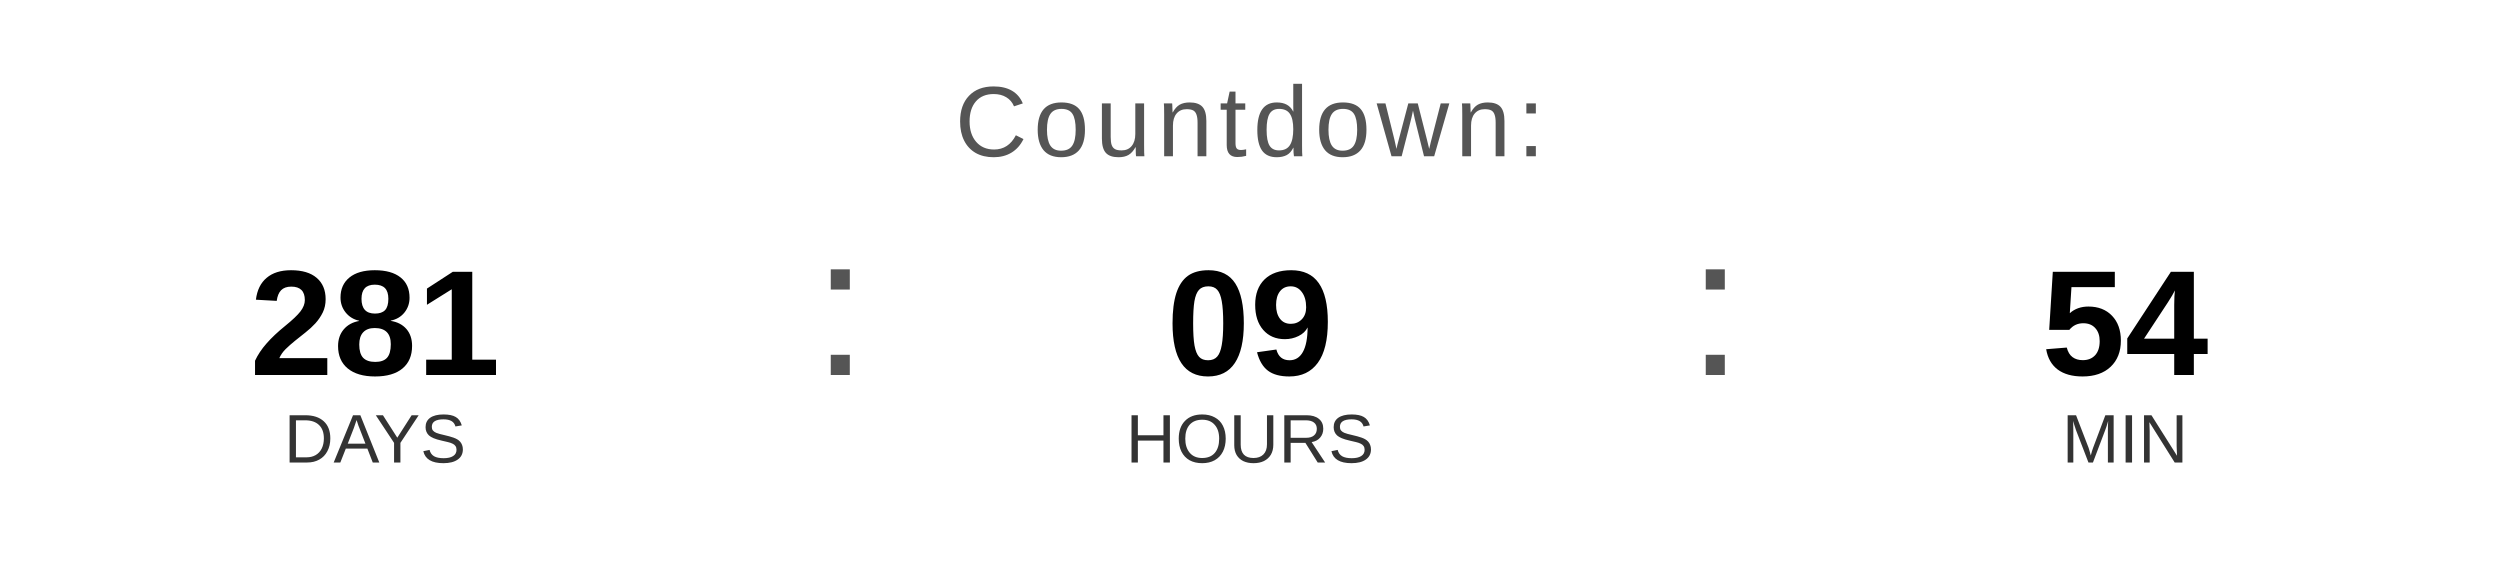
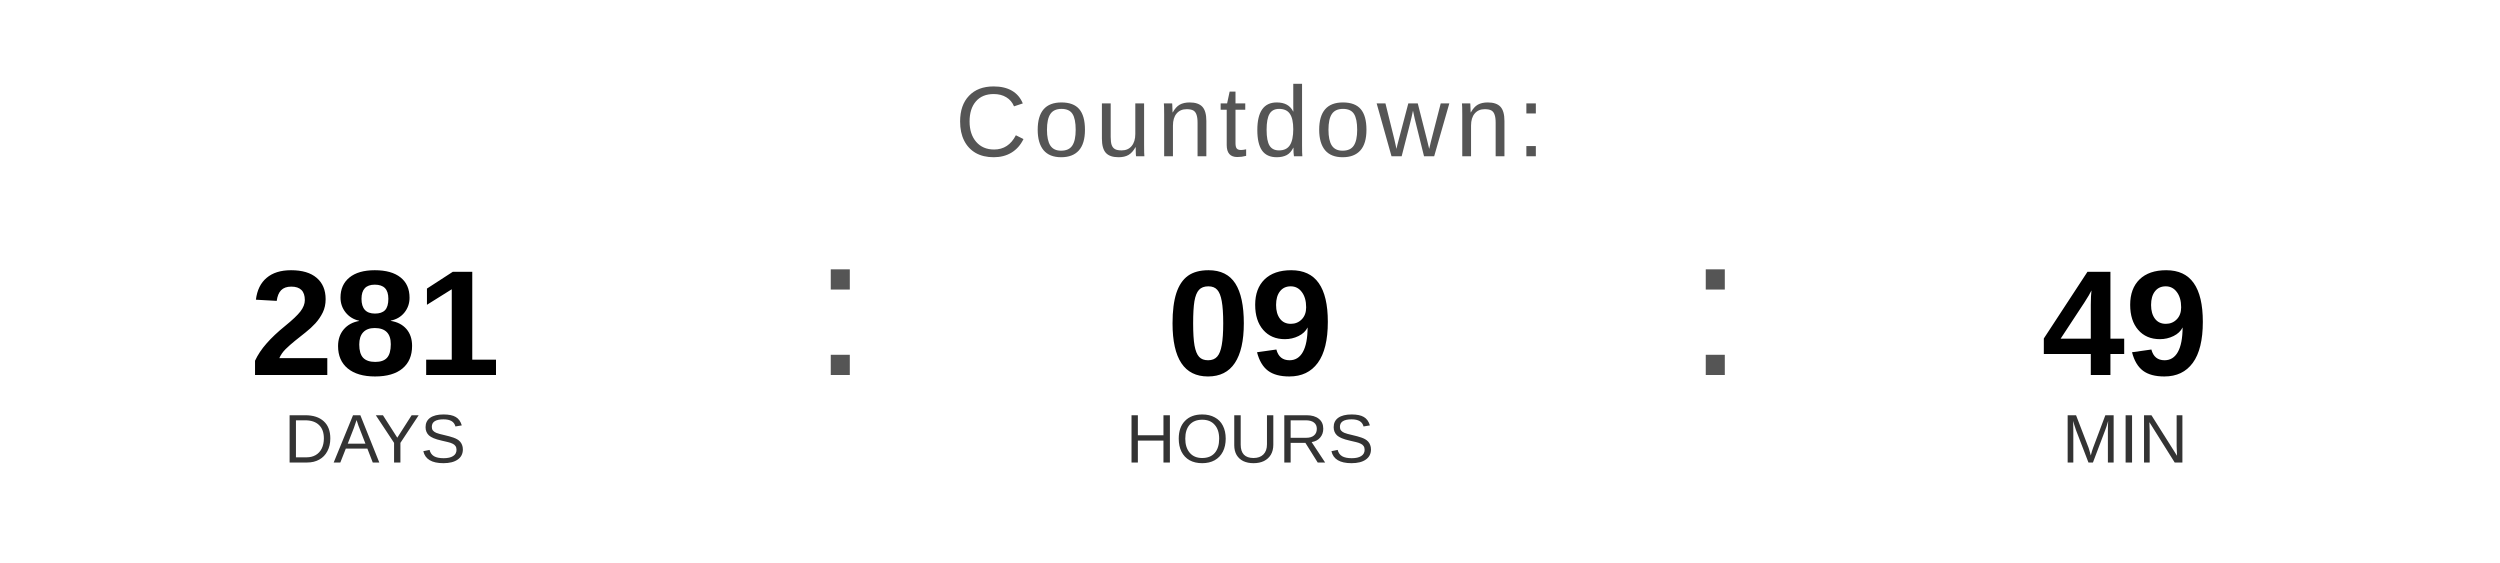
<svg xmlns="http://www.w3.org/2000/svg" width="400" height="90" viewBox="0 0 400 90">
  <text x="200" y="25" font-family="Arial, Helvetica, sans-serif" font-size="16" fill="#555555" text-anchor="middle" letter-spacing="1">
    Countdown:
  </text>
  <text x="60" y="60" font-family="Arial, Helvetica, sans-serif" font-size="24" font-weight="bold" fill="#000000" text-anchor="middle">281</text>
  <text x="60" y="74" font-family="Arial, Helvetica, sans-serif" font-size="11" fill="#333333" text-anchor="middle">DAYS</text>
  <text x="130" y="60" font-family="Arial, sans-serif" font-size="32" fill="#555555">:</text>
  <text x="200" y="60" font-family="Arial, Helvetica, sans-serif" font-size="24" font-weight="bold" fill="#000000" text-anchor="middle">09</text>
  <text x="200" y="74" font-family="Arial, Helvetica, sans-serif" font-size="11" fill="#333333" text-anchor="middle">HOURS</text>
  <text x="270" y="60" font-family="Arial, sans-serif" font-size="32" fill="#555555">:</text>
-   <text x="340" y="60" font-family="Arial, Helvetica, sans-serif" font-size="24" font-weight="bold" fill="#000000" text-anchor="middle">54</text>
+   <text x="340" y="60" font-family="Arial, Helvetica, sans-serif" font-size="24" font-weight="bold" fill="#000000" text-anchor="middle">49</text>
  <text x="340" y="74" font-family="Arial, Helvetica, sans-serif" font-size="11" fill="#333333" text-anchor="middle">MIN</text>
</svg>
